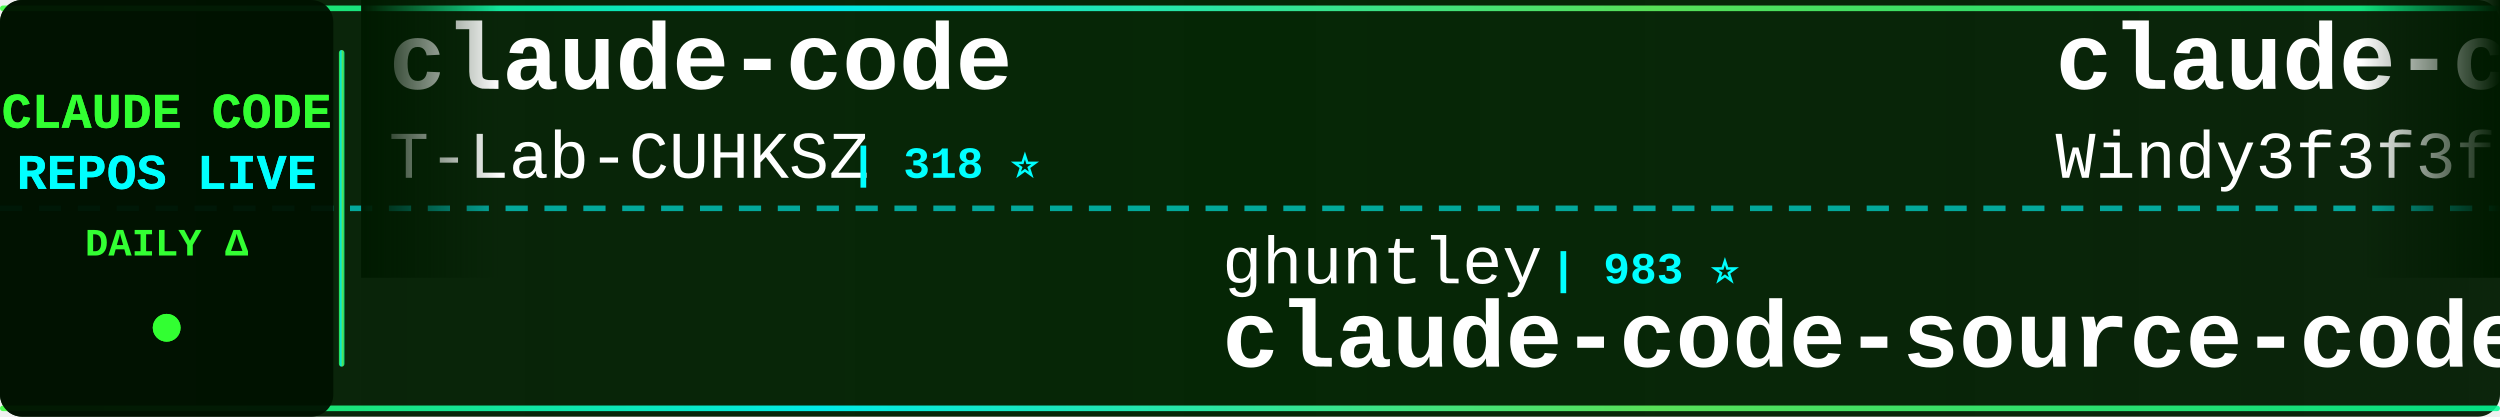
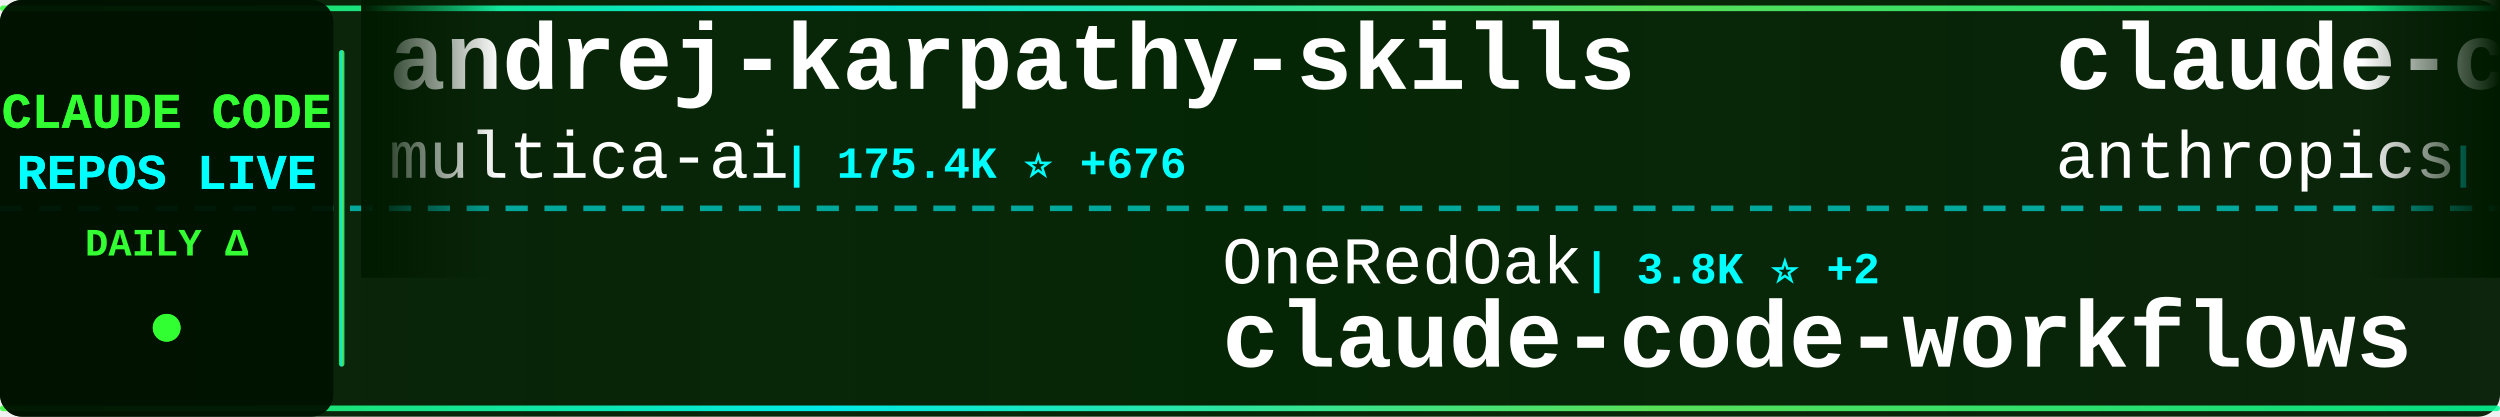
<svg xmlns="http://www.w3.org/2000/svg" width="900" height="150">
  <defs>
    <linearGradient id="tickerBg" x1="0%" y1="0%" x2="100%" y2="0%">
      <stop offset="0%" style="stop-color:#001a00;stop-opacity:0.95" />
      <stop offset="50%" style="stop-color:#002200;stop-opacity:0.98" />
      <stop offset="100%" style="stop-color:#001a00;stop-opacity:0.95" />
    </linearGradient>
    <linearGradient id="borderGrad" x1="0%" y1="0%" x2="100%" y2="0%">
      <stop offset="0%" style="stop-color:#33ff33;stop-opacity:0.85">
        <animate attributeName="stop-opacity" values="0.85;1;0.85" dur="2s" repeatCount="indefinite" />
      </stop>
      <stop offset="33%" style="stop-color:#00ffff;stop-opacity:0.9">
        <animate attributeName="stop-opacity" values="0.9;1;0.9" dur="2.2s" repeatCount="indefinite" />
      </stop>
      <stop offset="66%" style="stop-color:#66ff66;stop-opacity:0.85">
        <animate attributeName="stop-opacity" values="0.85;1;0.85" dur="1.8s" repeatCount="indefinite" />
      </stop>
      <stop offset="100%" style="stop-color:#00ff99;stop-opacity:0.85">
        <animate attributeName="stop-opacity" values="0.85;1;0.85" dur="2s" repeatCount="indefinite" />
      </stop>
    </linearGradient>
    <filter id="textGlow">
      <feGaussianBlur stdDeviation="0.1" result="coloredBlur" />
      <feMerge>
        <feMergeNode in="coloredBlur" />
        <feMergeNode in="SourceGraphic" />
      </feMerge>
    </filter>
    <filter id="metricGlow">
      <feGaussianBlur stdDeviation="0.2" result="coloredBlur" />
      <feMerge>
        <feMergeNode in="coloredBlur" />
        <feMergeNode in="SourceGraphic" />
      </feMerge>
    </filter>
    <linearGradient id="leftFade" x1="0%" y1="0%" x2="100%" y2="0%">
      <stop offset="0%" style="stop-color:#001a00;stop-opacity:1" />
      <stop offset="100%" style="stop-color:#001a00;stop-opacity:0" />
    </linearGradient>
    <linearGradient id="rightFade" x1="0%" y1="0%" x2="100%" y2="0%">
      <stop offset="0%" style="stop-color:#001a00;stop-opacity:0" />
      <stop offset="100%" style="stop-color:#001a00;stop-opacity:1" />
    </linearGradient>
  </defs>
  <rect width="900" height="150" fill="url(#tickerBg)" rx="8" />
  <rect x="0" y="2" width="900" height="2" fill="url(#borderGrad)" rx="1" />
  <rect x="0" y="146" width="900" height="2" fill="url(#borderGrad)" rx="1" />
  <line x1="0" y1="75" x2="900" y2="75" stroke="#00ffff" stroke-width="2" stroke-dasharray="8 6" opacity="0.6" />
  <rect x="0" y="0" width="120" height="150" fill="#001100" opacity="0.95" rx="8" />
  <text x="60" y="46" font-family="'Courier New', monospace" font-size="18" font-weight="bold" fill="#33ff33" text-anchor="middle" filter="url(#textGlow)">
    CLAUDE CODE
  </text>
  <text x="60" y="68" font-family="'Courier New', monospace" font-size="18" font-weight="bold" fill="#00ffff" text-anchor="middle" filter="url(#textGlow)">
    REPOS LIVE
  </text>
  <text x="60" y="92" font-family="'Courier New', monospace" font-size="14" font-weight="bold" fill="#33ff33" text-anchor="middle">
    DAILY Δ
  </text>
  <circle cx="60" cy="118" r="5" fill="#33ff33" filter="url(#metricGlow)">
    <animate attributeName="r" values="4;6;4" dur="1.5s" repeatCount="indefinite" />
    <animate attributeName="opacity" values="0.6;1;0.6" dur="1.5s" repeatCount="indefinite" />
  </circle>
  <rect x="122" y="18" width="2" height="114" fill="url(#borderGrad)" rx="1" />
  <clipPath id="tickerClip">
    <rect x="130" y="0" width="770" height="150" />
  </clipPath>
  <g clip-path="url(#tickerClip)">
    <g id="tickerItems">
      <animateTransform attributeName="transform" attributeType="XML" type="translate" from="0 0" to="-3000 0" dur="54s" repeatCount="indefinite" />
      <g transform="translate(0, 0)">
-         <text x="140" y="32" font-family="'Courier New', monospace" font-size="34" font-weight="bold" fill="#ffffff">claude-code</text>
-         <text x="140" y="64" font-family="'Courier New', monospace" font-size="24" font-weight="normal" fill="#ffffff" opacity="1.0">T-Lab-CUHKSZ</text>
-         <text x="306" y="64" font-family="'Courier New', monospace" font-size="16" font-weight="bold" fill="#00ffff"> | 318 ⭐</text>
+         <text x="140" y="32" font-family="'Courier New', monospace" font-size="34" font-weight="bold" fill="#ffffff">andrej-karpathy-skills</text>
+         <text x="140" y="64" font-family="'Courier New', monospace" font-size="24" font-weight="normal" fill="#ffffff" opacity="1.0">multica-ai</text>
+         <text x="282" y="64" font-family="'Courier New', monospace" font-size="16" font-weight="bold" fill="#00ffff"> | 175.4K ⭐ +676</text>
      </g>
      <g transform="translate(300, 0)">
-         <text x="140" y="102" font-family="'Courier New', monospace" font-size="24" font-weight="normal" fill="#ffffff" opacity="1.0">ghuntley</text>
-         <text x="258" y="102" font-family="'Courier New', monospace" font-size="16" font-weight="bold" fill="#00ffff"> | 983 ⭐</text>
-         <text x="140" y="132" font-family="'Courier New', monospace" font-size="34" font-weight="bold" fill="#ffffff">claude-code-source-code-...</text>
+         <text x="140" y="102" font-family="'Courier New', monospace" font-size="24" font-weight="normal" fill="#ffffff" opacity="1.0">OneRedOak</text>
+         <text x="270" y="102" font-family="'Courier New', monospace" font-size="16" font-weight="bold" fill="#00ffff"> | 3.8K ⭐ +2</text>
+         <text x="140" y="132" font-family="'Courier New', monospace" font-size="34" font-weight="bold" fill="#ffffff">claude-code-workflows</text>
      </g>
      <g transform="translate(600, 0)">
+         <text x="140" y="32" font-family="'Courier New', monospace" font-size="34" font-weight="bold" fill="#ffffff">claude-code-action</text>
+         <text x="140" y="64" font-family="'Courier New', monospace" font-size="24" font-weight="normal" fill="#ffffff" opacity="1.0">anthropics</text>
+         <text x="282" y="64" font-family="'Courier New', monospace" font-size="16" font-weight="bold" fill="#00ffff"> | 8.0K ⭐ +11</text>
+       </g>
+       <g transform="translate(900, 0)">
+         <text x="140" y="102" font-family="'Courier New', monospace" font-size="24" font-weight="normal" fill="#ffffff" opacity="1.0">diet103</text>
+         <text x="246" y="102" font-family="'Courier New', monospace" font-size="16" font-weight="bold" fill="#00ffff"> | 9.7K ⭐ +3</text>
+         <text x="140" y="132" font-family="'Courier New', monospace" font-size="34" font-weight="bold" fill="#ffffff">claude-code-infrastructu...</text>
+       </g>
+       <g transform="translate(1200, 0)">
+         <text x="140" y="32" font-family="'Courier New', monospace" font-size="34" font-weight="bold" fill="#ffffff">Claude-Code</text>
+         <text x="140" y="64" font-family="'Courier New', monospace" font-size="24" font-weight="normal" fill="#ffffff" opacity="1.0">pengchengneo</text>
+         <text x="306" y="64" font-family="'Courier New', monospace" font-size="16" font-weight="bold" fill="#00ffff"> | 1.5K ⭐ +5</text>
+       </g>
+       <g transform="translate(1500, 0)">
+         <text x="140" y="102" font-family="'Courier New', monospace" font-size="24" font-weight="normal" fill="#ffffff" opacity="1.0">disler</text>
+         <text x="234" y="102" font-family="'Courier New', monospace" font-size="16" font-weight="bold" fill="#00ffff"> | 1.4K ⭐ +2</text>
+         <text x="140" y="132" font-family="'Courier New', monospace" font-size="34" font-weight="bold" fill="#ffffff">pi-vs-claude-code</text>
+       </g>
+       <g transform="translate(1800, 0)">
+         <text x="140" y="32" font-family="'Courier New', monospace" font-size="34" font-weight="bold" fill="#ffffff">awesome-claude-code</text>
+         <text x="140" y="64" font-family="'Courier New', monospace" font-size="24" font-weight="normal" fill="#ffffff" opacity="1.0">jqueryscript</text>
+         <text x="306" y="64" font-family="'Courier New', monospace" font-size="16" font-weight="bold" fill="#00ffff"> | 423 ⭐</text>
+       </g>
+       <g transform="translate(2100, 0)">
+         <text x="140" y="102" font-family="'Courier New', monospace" font-size="24" font-weight="normal" fill="#ffffff" opacity="1.0">T-Lab-CUHKSZ</text>
+         <text x="306" y="102" font-family="'Courier New', monospace" font-size="16" font-weight="bold" fill="#00ffff"> | 318 ⭐</text>
+         <text x="140" y="132" font-family="'Courier New', monospace" font-size="34" font-weight="bold" fill="#ffffff">claude-code</text>
+       </g>
+       <g transform="translate(2400, 0)">
        <text x="140" y="32" font-family="'Courier New', monospace" font-size="34" font-weight="bold" fill="#ffffff">claude-code-from-scratch</text>
        <text x="140" y="64" font-family="'Courier New', monospace" font-size="24" font-weight="normal" fill="#ffffff" opacity="1.0">Windy3f3f3f3f</text>
-         <text x="318" y="64" font-family="'Courier New', monospace" font-size="16" font-weight="bold" fill="#00ffff"> | 1.4K ⭐ +3</text>
-       </g>
-       <g transform="translate(900, 0)">
-         <text x="140" y="102" font-family="'Courier New', monospace" font-size="24" font-weight="normal" fill="#ffffff" opacity="1.0">carlvellotti</text>
-         <text x="306" y="102" font-family="'Courier New', monospace" font-size="16" font-weight="bold" fill="#00ffff"> | 2.1K ⭐ +2</text>
-         <text x="140" y="132" font-family="'Courier New', monospace" font-size="34" font-weight="bold" fill="#ffffff">claude-code-pm-course</text>
-       </g>
-       <g transform="translate(1200, 0)">
-         <text x="140" y="32" font-family="'Courier New', monospace" font-size="34" font-weight="bold" fill="#ffffff">oh-my-claudecode</text>
-         <text x="140" y="64" font-family="'Courier New', monospace" font-size="24" font-weight="normal" fill="#ffffff" opacity="1.0">Yeachan-Heo</text>
-         <text x="294" y="64" font-family="'Courier New', monospace" font-size="16" font-weight="bold" fill="#00ffff"> | 36.4K ⭐ +51</text>
-       </g>
-       <g transform="translate(1500, 0)">
-         <text x="140" y="102" font-family="'Courier New', monospace" font-size="24" font-weight="normal" fill="#ffffff" opacity="1.0">liuup</text>
-         <text x="222" y="102" font-family="'Courier New', monospace" font-size="16" font-weight="bold" fill="#00ffff"> | 3.1K ⭐ +18</text>
-         <text x="140" y="132" font-family="'Courier New', monospace" font-size="34" font-weight="bold" fill="#ffffff">claude-code-analysis</text>
-       </g>
-       <g transform="translate(1800, 0)">
-         <text x="140" y="32" font-family="'Courier New', monospace" font-size="34" font-weight="bold" fill="#ffffff">claude-code-system-promp...</text>
-         <text x="140" y="64" font-family="'Courier New', monospace" font-size="24" font-weight="normal" fill="#ffffff" opacity="1.0">Piebald-AI</text>
-         <text x="282" y="64" font-family="'Courier New', monospace" font-size="16" font-weight="bold" fill="#00ffff"> | 11.1K ⭐ +38</text>
-       </g>
-       <g transform="translate(2100, 0)">
-         <text x="140" y="102" font-family="'Courier New', monospace" font-size="24" font-weight="normal" fill="#ffffff" opacity="1.0">ykdojo</text>
-         <text x="234" y="102" font-family="'Courier New', monospace" font-size="16" font-weight="bold" fill="#00ffff"> | 8.7K ⭐ +11</text>
-         <text x="140" y="132" font-family="'Courier New', monospace" font-size="34" font-weight="bold" fill="#ffffff">claude-code-tips</text>
-       </g>
-       <g transform="translate(2400, 0)">
-         <text x="140" y="32" font-family="'Courier New', monospace" font-size="34" font-weight="bold" fill="#ffffff">Claude-code</text>
-         <text x="140" y="64" font-family="'Courier New', monospace" font-size="24" font-weight="normal" fill="#ffffff" opacity="1.0">fazxes</text>
-         <text x="234" y="64" font-family="'Courier New', monospace" font-size="16" font-weight="bold" fill="#00ffff"> | 221 ⭐</text>
+         <text x="318" y="64" font-family="'Courier New', monospace" font-size="16" font-weight="bold" fill="#00ffff"> | 1.4K ⭐ +4</text>
      </g>
      <g transform="translate(2700, 0)">
-         <text x="140" y="102" font-family="'Courier New', monospace" font-size="24" font-weight="normal" fill="#ffffff" opacity="1.0">Tinkeringg-Lab</text>
-         <text x="330" y="102" font-family="'Courier New', monospace" font-size="16" font-weight="bold" fill="#00ffff"> | 206 ⭐</text>
-         <text x="140" y="132" font-family="'Courier New', monospace" font-size="34" font-weight="bold" fill="#ffffff">claude-code</text>
+         <text x="140" y="102" font-family="'Courier New', monospace" font-size="24" font-weight="normal" fill="#ffffff" opacity="1.0">luongnv89</text>
+         <text x="270" y="102" font-family="'Courier New', monospace" font-size="16" font-weight="bold" fill="#00ffff"> | 37.2K ⭐ +83</text>
+         <text x="140" y="132" font-family="'Courier New', monospace" font-size="34" font-weight="bold" fill="#ffffff">claude-howto</text>
      </g>
      <g transform="translate(3000, 0)">
-         <text x="140" y="32" font-family="'Courier New', monospace" font-size="34" font-weight="bold" fill="#ffffff">claude-code</text>
-         <text x="140" y="64" font-family="'Courier New', monospace" font-size="24" font-weight="normal" fill="#ffffff" opacity="1.0">T-Lab-CUHKSZ</text>
-         <text x="306" y="64" font-family="'Courier New', monospace" font-size="16" font-weight="bold" fill="#00ffff"> | 318 ⭐</text>
+         <text x="140" y="32" font-family="'Courier New', monospace" font-size="34" font-weight="bold" fill="#ffffff">andrej-karpathy-skills</text>
+         <text x="140" y="64" font-family="'Courier New', monospace" font-size="24" font-weight="normal" fill="#ffffff" opacity="1.0">multica-ai</text>
+         <text x="282" y="64" font-family="'Courier New', monospace" font-size="16" font-weight="bold" fill="#00ffff"> | 175.4K ⭐ +676</text>
      </g>
      <g transform="translate(3300, 0)">
-         <text x="140" y="102" font-family="'Courier New', monospace" font-size="24" font-weight="normal" fill="#ffffff" opacity="1.0">ghuntley</text>
-         <text x="258" y="102" font-family="'Courier New', monospace" font-size="16" font-weight="bold" fill="#00ffff"> | 983 ⭐</text>
-         <text x="140" y="132" font-family="'Courier New', monospace" font-size="34" font-weight="bold" fill="#ffffff">claude-code-source-code-...</text>
+         <text x="140" y="102" font-family="'Courier New', monospace" font-size="24" font-weight="normal" fill="#ffffff" opacity="1.0">OneRedOak</text>
+         <text x="270" y="102" font-family="'Courier New', monospace" font-size="16" font-weight="bold" fill="#00ffff"> | 3.8K ⭐ +2</text>
+         <text x="140" y="132" font-family="'Courier New', monospace" font-size="34" font-weight="bold" fill="#ffffff">claude-code-workflows</text>
      </g>
      <g transform="translate(3600, 0)">
-         <text x="140" y="32" font-family="'Courier New', monospace" font-size="34" font-weight="bold" fill="#ffffff">claude-code-from-scratch</text>
-         <text x="140" y="64" font-family="'Courier New', monospace" font-size="24" font-weight="normal" fill="#ffffff" opacity="1.0">Windy3f3f3f3f</text>
-         <text x="318" y="64" font-family="'Courier New', monospace" font-size="16" font-weight="bold" fill="#00ffff"> | 1.4K ⭐ +3</text>
+         <text x="140" y="32" font-family="'Courier New', monospace" font-size="34" font-weight="bold" fill="#ffffff">claude-code-action</text>
+         <text x="140" y="64" font-family="'Courier New', monospace" font-size="24" font-weight="normal" fill="#ffffff" opacity="1.0">anthropics</text>
+         <text x="282" y="64" font-family="'Courier New', monospace" font-size="16" font-weight="bold" fill="#00ffff"> | 8.0K ⭐ +11</text>
      </g>
      <g transform="translate(3900, 0)">
-         <text x="140" y="102" font-family="'Courier New', monospace" font-size="24" font-weight="normal" fill="#ffffff" opacity="1.0">carlvellotti</text>
-         <text x="306" y="102" font-family="'Courier New', monospace" font-size="16" font-weight="bold" fill="#00ffff"> | 2.1K ⭐ +2</text>
-         <text x="140" y="132" font-family="'Courier New', monospace" font-size="34" font-weight="bold" fill="#ffffff">claude-code-pm-course</text>
+         <text x="140" y="102" font-family="'Courier New', monospace" font-size="24" font-weight="normal" fill="#ffffff" opacity="1.0">diet103</text>
+         <text x="246" y="102" font-family="'Courier New', monospace" font-size="16" font-weight="bold" fill="#00ffff"> | 9.7K ⭐ +3</text>
+         <text x="140" y="132" font-family="'Courier New', monospace" font-size="34" font-weight="bold" fill="#ffffff">claude-code-infrastructu...</text>
      </g>
    </g>
  </g>
  <rect x="130" y="0" width="50" height="100" fill="url(#leftFade)" />
  <rect x="850" y="0" width="50" height="100" fill="url(#rightFade)" />
</svg>
